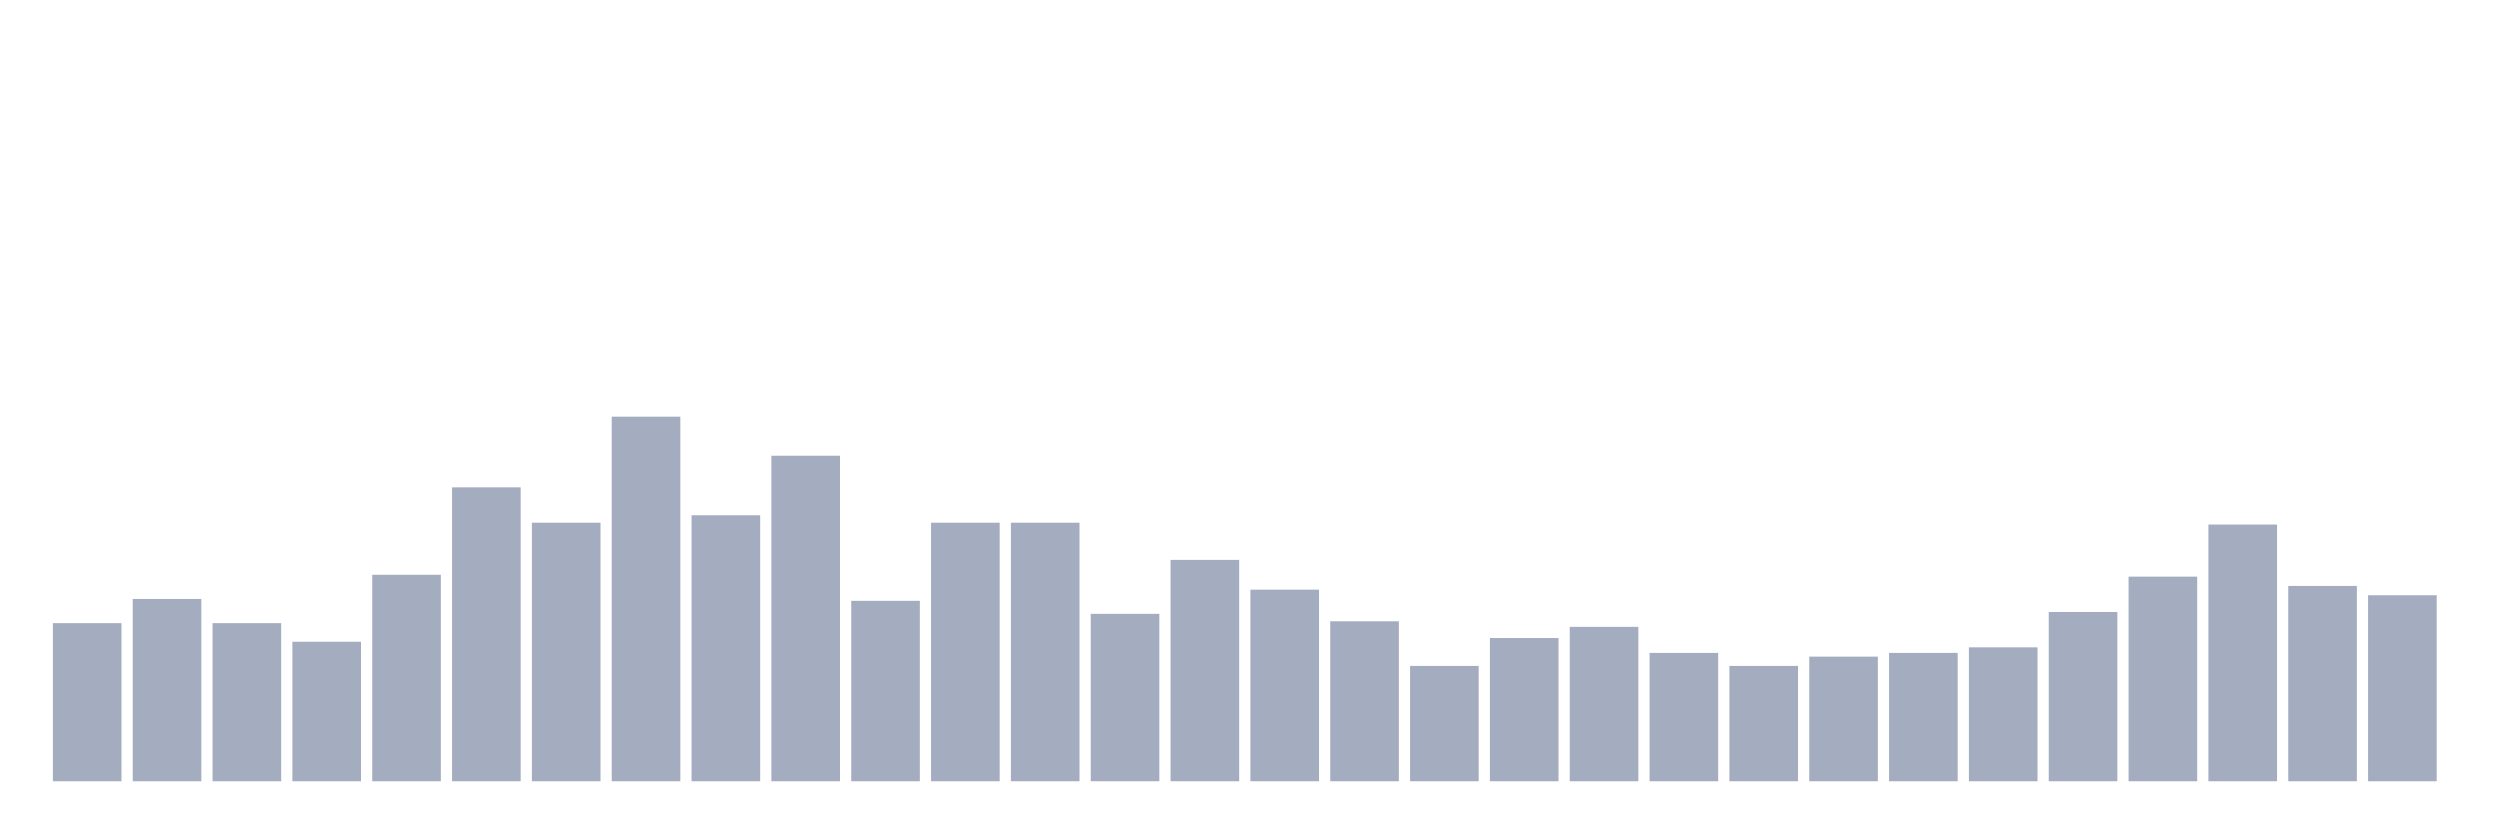
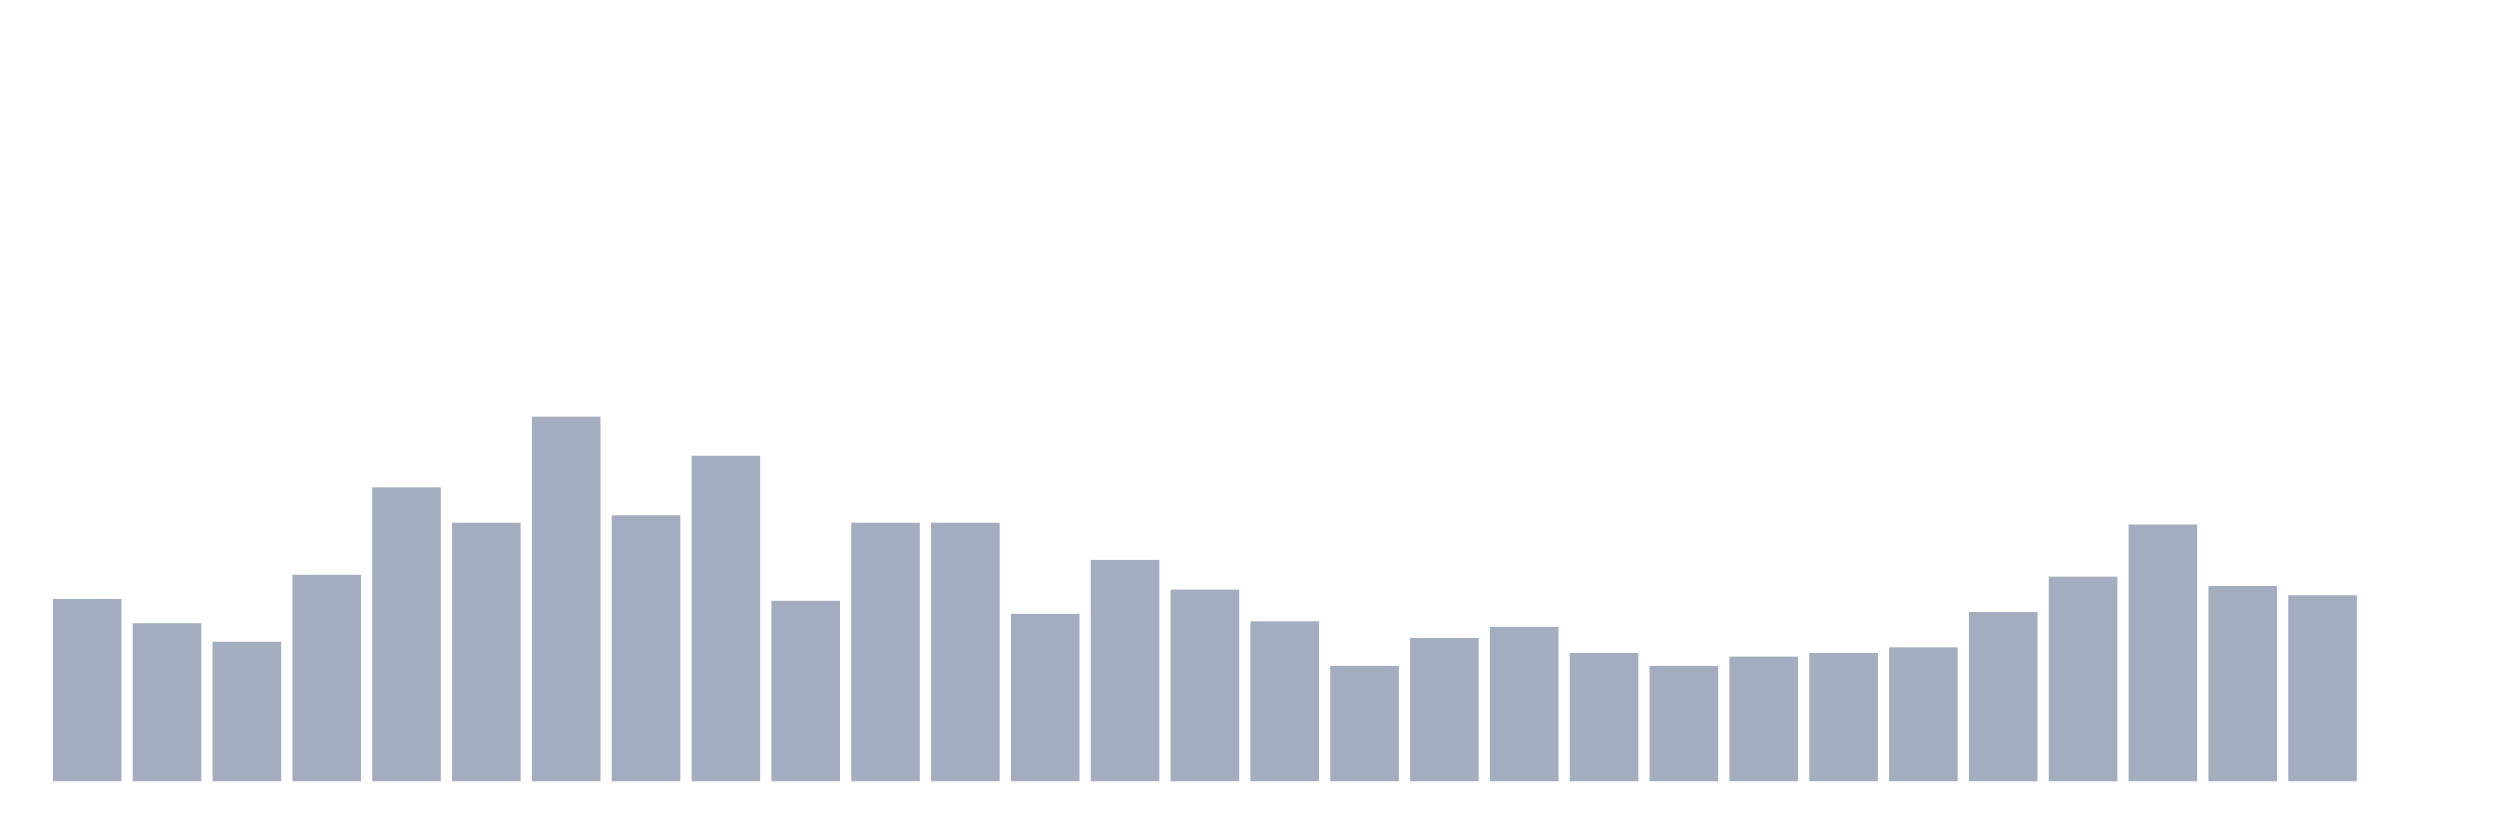
<svg xmlns="http://www.w3.org/2000/svg" viewBox="0 0 480 160">
  <g transform="translate(10,10)">
-     <rect class="bar" x="0.153" width="13.175" y="109.643" height="30.357" fill="rgb(164,173,192)" />
-     <rect class="bar" x="15.482" width="13.175" y="105" height="35" fill="rgb(164,173,192)" />
-     <rect class="bar" x="30.81" width="13.175" y="109.643" height="30.357" fill="rgb(164,173,192)" />
-     <rect class="bar" x="46.138" width="13.175" y="113.214" height="26.786" fill="rgb(164,173,192)" />
-     <rect class="bar" x="61.466" width="13.175" y="100.357" height="39.643" fill="rgb(164,173,192)" />
-     <rect class="bar" x="76.794" width="13.175" y="83.571" height="56.429" fill="rgb(164,173,192)" />
-     <rect class="bar" x="92.123" width="13.175" y="90.357" height="49.643" fill="rgb(164,173,192)" />
-     <rect class="bar" x="107.451" width="13.175" y="70" height="70" fill="rgb(164,173,192)" />
-     <rect class="bar" x="122.779" width="13.175" y="88.929" height="51.071" fill="rgb(164,173,192)" />
-     <rect class="bar" x="138.107" width="13.175" y="77.5" height="62.5" fill="rgb(164,173,192)" />
-     <rect class="bar" x="153.436" width="13.175" y="105.357" height="34.643" fill="rgb(164,173,192)" />
+     <rect class="bar" x="0.153" width="13.175" y="105" height="35" fill="rgb(164,173,192)" />
+     <rect class="bar" x="15.482" width="13.175" y="109.643" height="30.357" fill="rgb(164,173,192)" />
+     <rect class="bar" x="30.81" width="13.175" y="113.214" height="26.786" fill="rgb(164,173,192)" />
+     <rect class="bar" x="46.138" width="13.175" y="100.357" height="39.643" fill="rgb(164,173,192)" />
+     <rect class="bar" x="61.466" width="13.175" y="83.571" height="56.429" fill="rgb(164,173,192)" />
+     <rect class="bar" x="76.794" width="13.175" y="90.357" height="49.643" fill="rgb(164,173,192)" />
+     <rect class="bar" x="92.123" width="13.175" y="70" height="70" fill="rgb(164,173,192)" />
+     <rect class="bar" x="107.451" width="13.175" y="88.929" height="51.071" fill="rgb(164,173,192)" />
+     <rect class="bar" x="122.779" width="13.175" y="77.5" height="62.5" fill="rgb(164,173,192)" />
+     <rect class="bar" x="138.107" width="13.175" y="105.357" height="34.643" fill="rgb(164,173,192)" />
+     <rect class="bar" x="153.436" width="13.175" y="90.357" height="49.643" fill="rgb(164,173,192)" />
    <rect class="bar" x="168.764" width="13.175" y="90.357" height="49.643" fill="rgb(164,173,192)" />
-     <rect class="bar" x="184.092" width="13.175" y="90.357" height="49.643" fill="rgb(164,173,192)" />
-     <rect class="bar" x="199.42" width="13.175" y="107.857" height="32.143" fill="rgb(164,173,192)" />
-     <rect class="bar" x="214.748" width="13.175" y="97.5" height="42.5" fill="rgb(164,173,192)" />
-     <rect class="bar" x="230.077" width="13.175" y="103.214" height="36.786" fill="rgb(164,173,192)" />
-     <rect class="bar" x="245.405" width="13.175" y="109.286" height="30.714" fill="rgb(164,173,192)" />
-     <rect class="bar" x="260.733" width="13.175" y="117.857" height="22.143" fill="rgb(164,173,192)" />
-     <rect class="bar" x="276.061" width="13.175" y="112.5" height="27.5" fill="rgb(164,173,192)" />
-     <rect class="bar" x="291.39" width="13.175" y="110.357" height="29.643" fill="rgb(164,173,192)" />
-     <rect class="bar" x="306.718" width="13.175" y="115.357" height="24.643" fill="rgb(164,173,192)" />
-     <rect class="bar" x="322.046" width="13.175" y="117.857" height="22.143" fill="rgb(164,173,192)" />
-     <rect class="bar" x="337.374" width="13.175" y="116.071" height="23.929" fill="rgb(164,173,192)" />
-     <rect class="bar" x="352.702" width="13.175" y="115.357" height="24.643" fill="rgb(164,173,192)" />
-     <rect class="bar" x="368.031" width="13.175" y="114.286" height="25.714" fill="rgb(164,173,192)" />
-     <rect class="bar" x="383.359" width="13.175" y="107.5" height="32.5" fill="rgb(164,173,192)" />
-     <rect class="bar" x="398.687" width="13.175" y="100.714" height="39.286" fill="rgb(164,173,192)" />
-     <rect class="bar" x="414.015" width="13.175" y="90.714" height="49.286" fill="rgb(164,173,192)" />
-     <rect class="bar" x="429.344" width="13.175" y="102.5" height="37.5" fill="rgb(164,173,192)" />
-     <rect class="bar" x="444.672" width="13.175" y="104.286" height="35.714" fill="rgb(164,173,192)" />
+     <rect class="bar" x="184.092" width="13.175" y="107.857" height="32.143" fill="rgb(164,173,192)" />
+     <rect class="bar" x="199.42" width="13.175" y="97.5" height="42.5" fill="rgb(164,173,192)" />
+     <rect class="bar" x="214.748" width="13.175" y="103.214" height="36.786" fill="rgb(164,173,192)" />
+     <rect class="bar" x="230.077" width="13.175" y="109.286" height="30.714" fill="rgb(164,173,192)" />
+     <rect class="bar" x="245.405" width="13.175" y="117.857" height="22.143" fill="rgb(164,173,192)" />
+     <rect class="bar" x="260.733" width="13.175" y="112.5" height="27.5" fill="rgb(164,173,192)" />
+     <rect class="bar" x="276.061" width="13.175" y="110.357" height="29.643" fill="rgb(164,173,192)" />
+     <rect class="bar" x="291.39" width="13.175" y="115.357" height="24.643" fill="rgb(164,173,192)" />
+     <rect class="bar" x="306.718" width="13.175" y="117.857" height="22.143" fill="rgb(164,173,192)" />
+     <rect class="bar" x="322.046" width="13.175" y="116.071" height="23.929" fill="rgb(164,173,192)" />
+     <rect class="bar" x="337.374" width="13.175" y="115.357" height="24.643" fill="rgb(164,173,192)" />
+     <rect class="bar" x="352.702" width="13.175" y="114.286" height="25.714" fill="rgb(164,173,192)" />
+     <rect class="bar" x="368.031" width="13.175" y="107.5" height="32.5" fill="rgb(164,173,192)" />
+     <rect class="bar" x="383.359" width="13.175" y="100.714" height="39.286" fill="rgb(164,173,192)" />
+     <rect class="bar" x="398.687" width="13.175" y="90.714" height="49.286" fill="rgb(164,173,192)" />
+     <rect class="bar" x="414.015" width="13.175" y="102.5" height="37.5" fill="rgb(164,173,192)" />
+     <rect class="bar" x="429.344" width="13.175" y="104.286" height="35.714" fill="rgb(164,173,192)" />
+     <rect class="bar" x="444.672" width="13.175" y="140" height="0" fill="rgb(164,173,192)" />
  </g>
</svg>
